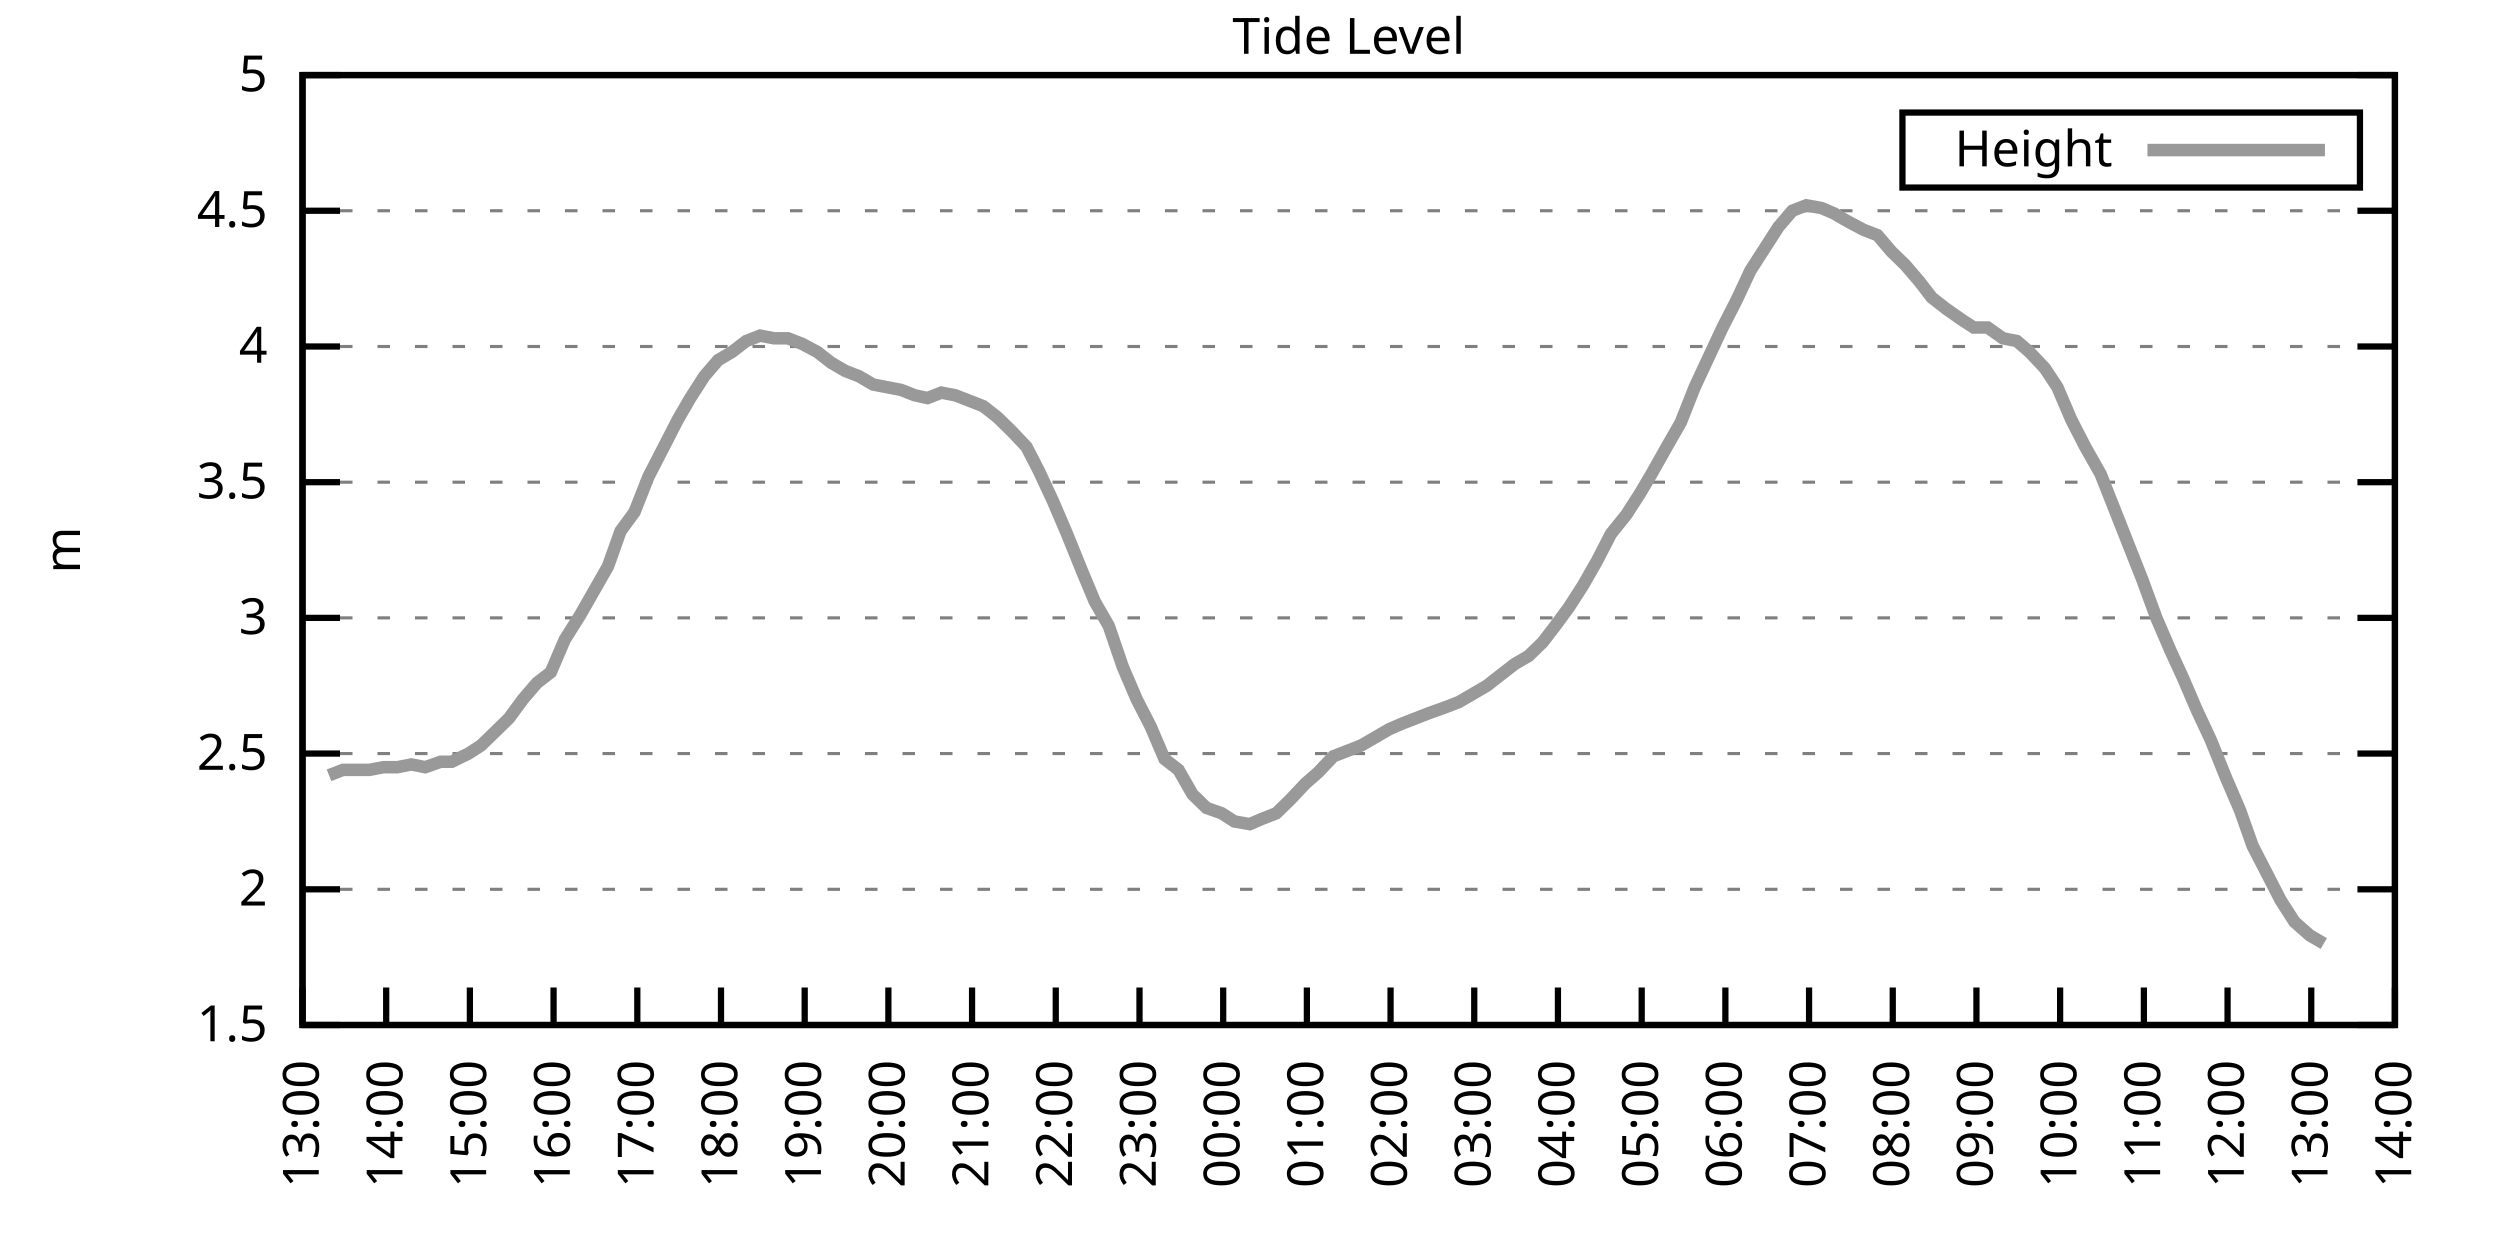
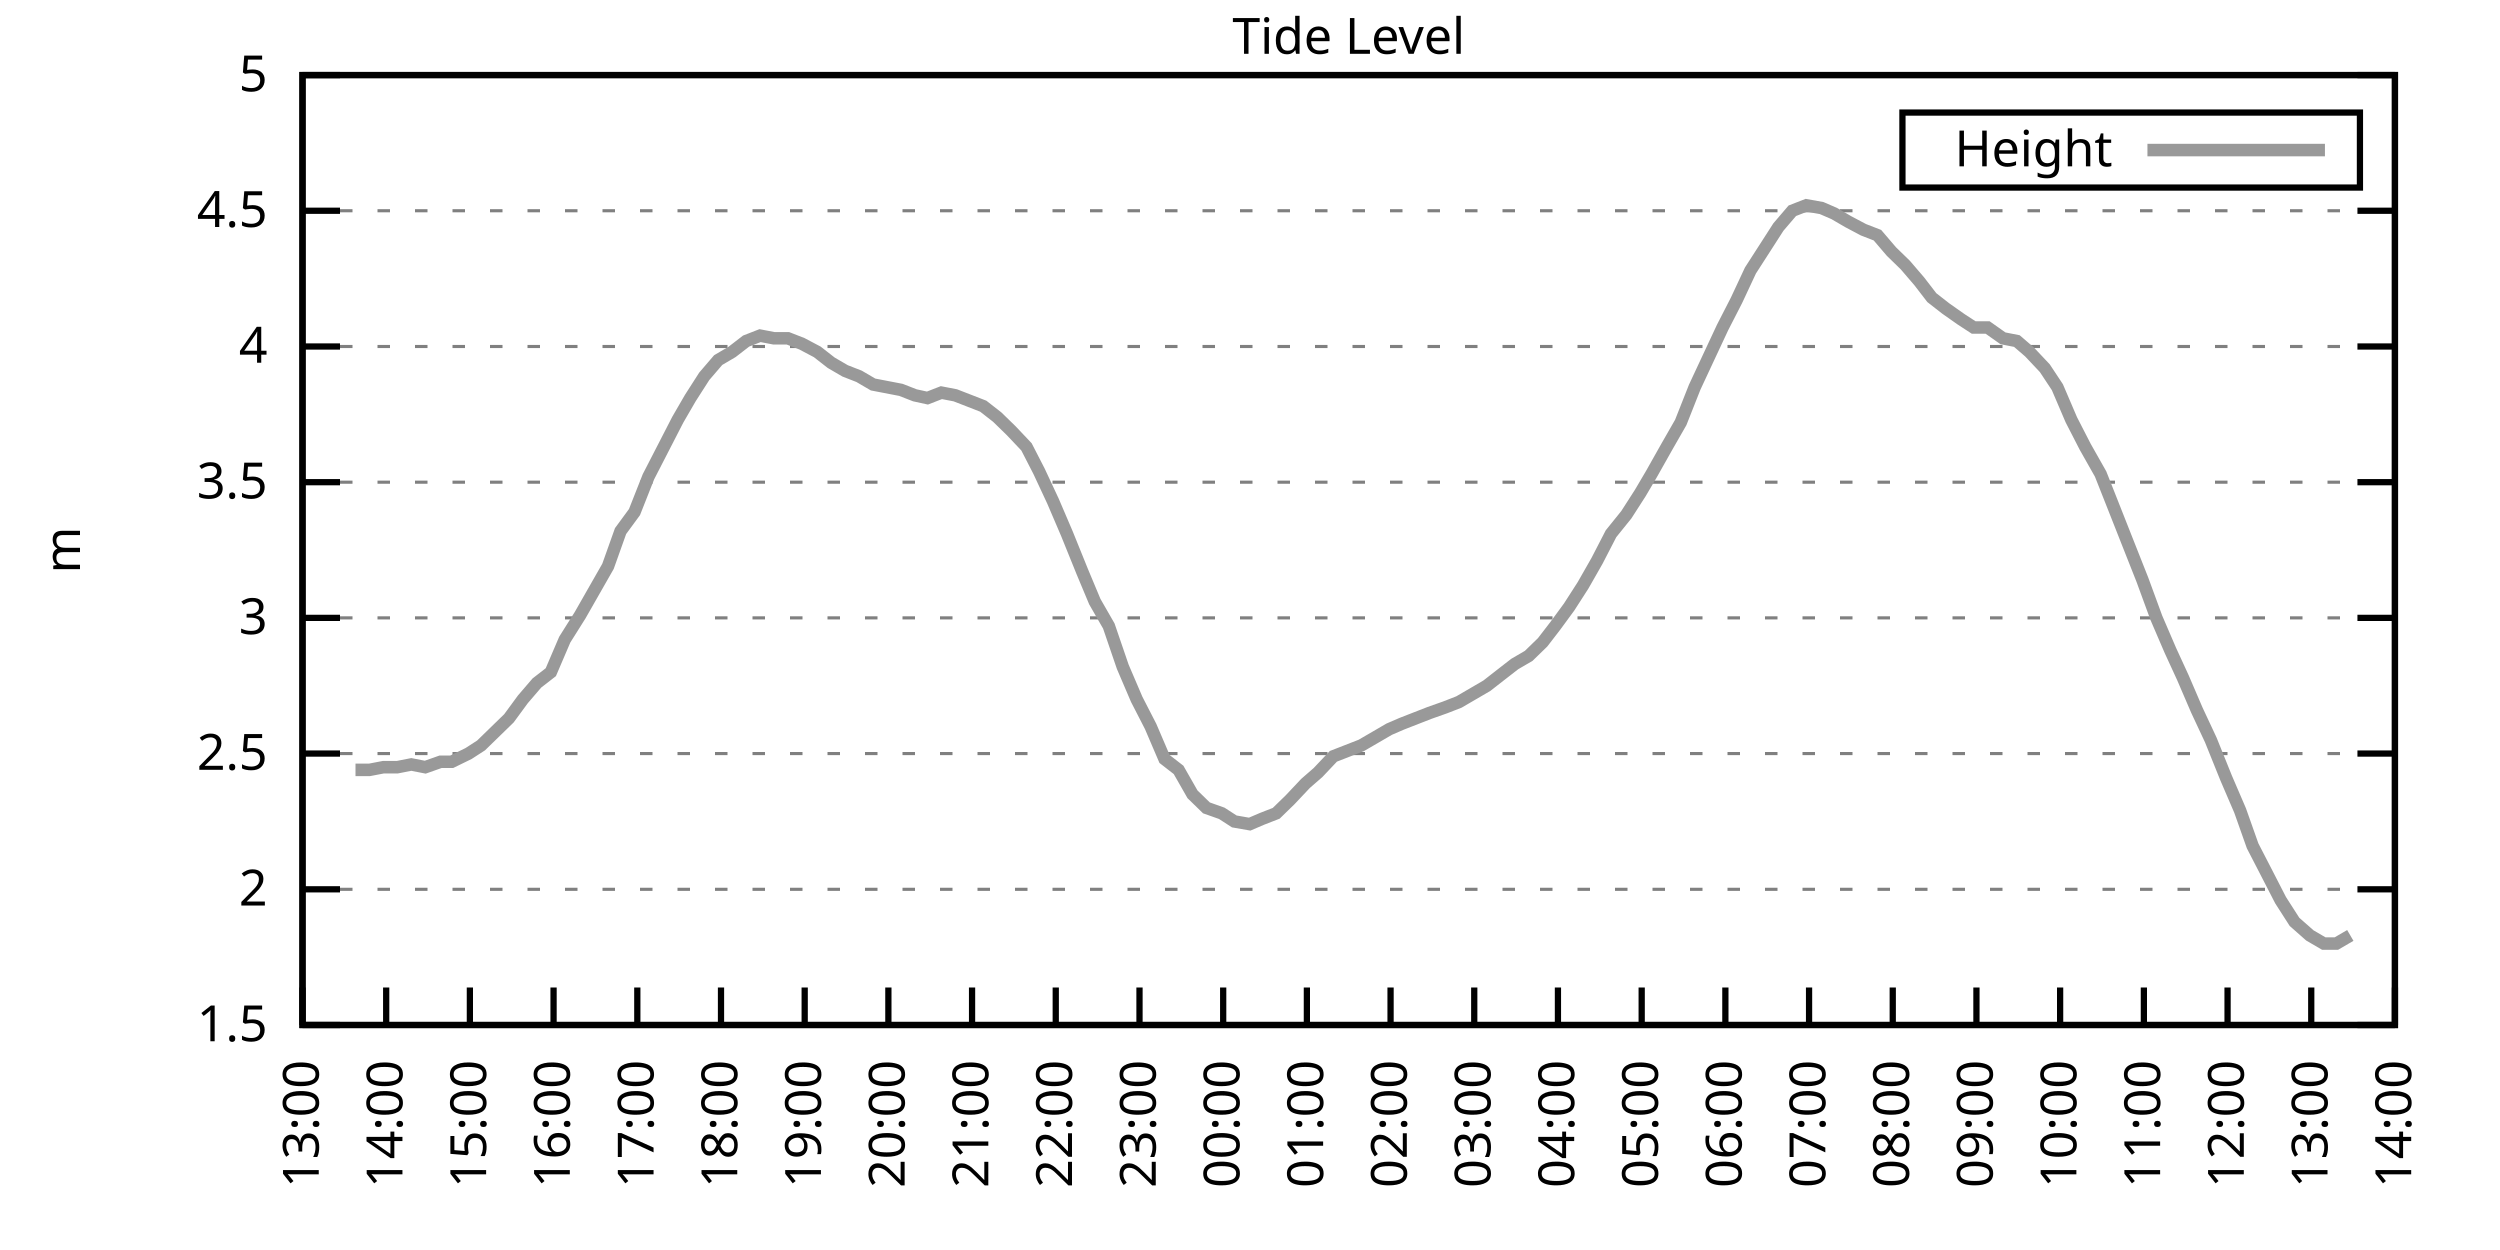
<svg xmlns="http://www.w3.org/2000/svg" xmlns:xlink="http://www.w3.org/1999/xlink" width="400" height="200" viewBox="0 0 400 200">
  <g id="gnuplot_canvas">
    <rect x="0" y="0" width="400" height="200" fill="none" />
    <defs>
      <circle id="gpDot" r="0.5" stroke-width="0.5" stroke="currentColor" />
      <path id="gpPt0" stroke-width="0.333" stroke="currentColor" d="M-1,0 h2 M0,-1 v2" />
      <path id="gpPt1" stroke-width="0.333" stroke="currentColor" d="M-1,-1 L1,1 M1,-1 L-1,1" />
      <path id="gpPt2" stroke-width="0.333" stroke="currentColor" d="M-1,0 L1,0 M0,-1 L0,1 M-1,-1 L1,1 M-1,1 L1,-1" />
      <rect id="gpPt3" stroke-width="0.333" stroke="currentColor" x="-1" y="-1" width="2" height="2" />
      <rect id="gpPt4" stroke-width="0.333" stroke="currentColor" fill="currentColor" x="-1" y="-1" width="2" height="2" />
      <circle id="gpPt5" stroke-width="0.333" stroke="currentColor" cx="0" cy="0" r="1" />
      <use xlink:href="#gpPt5" id="gpPt6" fill="currentColor" stroke="none" />
      <path id="gpPt7" stroke-width="0.333" stroke="currentColor" d="M0,-1.33 L-1.33,0.67 L1.33,0.67 z" />
      <use xlink:href="#gpPt7" id="gpPt8" fill="currentColor" stroke="none" />
      <use xlink:href="#gpPt7" id="gpPt9" stroke="currentColor" transform="rotate(180)" />
      <use xlink:href="#gpPt9" id="gpPt10" fill="currentColor" stroke="none" />
      <use xlink:href="#gpPt3" id="gpPt11" stroke="currentColor" transform="rotate(45)" />
      <use xlink:href="#gpPt11" id="gpPt12" fill="currentColor" stroke="none" />
      <path id="gpPt13" stroke-width="0.333" stroke="currentColor" d="M0,1.330 L1.265,0.411 L0.782,-1.067 L-0.782,-1.076 L-1.265,0.411 z" />
      <use xlink:href="#gpPt13" id="gpPt14" fill="currentColor" stroke="none" />
      <filter id="textbox" filterUnits="objectBoundingBox" x="0" y="0" height="1" width="1">
        <feFlood flood-color="white" flood-opacity="1" result="bgnd" />
        <feComposite in="SourceGraphic" in2="bgnd" operator="atop" />
      </filter>
      <filter id="greybox" filterUnits="objectBoundingBox" x="0" y="0" height="1" width="1">
        <feFlood flood-color="lightgrey" flood-opacity="1" result="grey" />
        <feComposite in="SourceGraphic" in2="grey" operator="atop" />
      </filter>
    </defs>
    <g fill="none" color="white" stroke="currentColor" stroke-width="1.00" stroke-linecap="butt" stroke-linejoin="miter">
</g>
    <g fill="none" color="black" stroke="currentColor" stroke-width="1.00" stroke-linecap="butt" stroke-linejoin="miter">
      <g stroke="none" shape-rendering="crispEdges">
        <polygon fill="rgb(255, 255, 255)" points="48.40,164.00 383.18,164.00 383.18,12.02 48.40,12.02 " />
      </g>
    </g>
    <g fill="none" color="black" stroke="currentColor" stroke-width="1.00" stroke-linecap="butt" stroke-linejoin="miter">
</g>
    <g fill="none" color="black" stroke="black" stroke-width="0.50" stroke-linecap="butt" stroke-linejoin="miter">
</g>
    <g fill="none" color="gray" stroke="currentColor" stroke-width="0.50" stroke-linecap="butt" stroke-linejoin="miter">
      <path stroke="gray" stroke-dasharray="2,4" class="gridline" d="M48.40,164.00 L383.19,164.00  " />
    </g>
    <g fill="none" color="gray" stroke="gray" stroke-width="1.00" stroke-linecap="butt" stroke-linejoin="miter">
</g>
    <g fill="none" color="black" stroke="currentColor" stroke-width="1.00" stroke-linecap="butt" stroke-linejoin="miter">
      <path stroke="black" d="M48.40,164.00 L54.40,164.00 M383.19,164.00 L377.19,164.00  " />
      <g transform="translate(42.80,166.60)" stroke="none" fill="black" font-family="Sans" font-size="8.00" text-anchor="end">
        <text>
          <tspan font-family="Sans"> 1.5</tspan>
        </text>
      </g>
    </g>
    <g fill="none" color="black" stroke="currentColor" stroke-width="1.00" stroke-linecap="butt" stroke-linejoin="miter">
</g>
    <g fill="none" color="black" stroke="black" stroke-width="0.50" stroke-linecap="butt" stroke-linejoin="miter">
</g>
    <g fill="none" color="gray" stroke="currentColor" stroke-width="0.50" stroke-linecap="butt" stroke-linejoin="miter">
      <path stroke="gray" stroke-dasharray="2,4" class="gridline" d="M48.40,142.29 L383.19,142.29  " />
    </g>
    <g fill="none" color="gray" stroke="gray" stroke-width="1.00" stroke-linecap="butt" stroke-linejoin="miter">
</g>
    <g fill="none" color="black" stroke="currentColor" stroke-width="1.00" stroke-linecap="butt" stroke-linejoin="miter">
      <path stroke="black" d="M48.40,142.29 L54.40,142.29 M383.19,142.29 L377.19,142.29  " />
      <g transform="translate(42.80,144.89)" stroke="none" fill="black" font-family="Sans" font-size="8.00" text-anchor="end">
        <text>
          <tspan font-family="Sans"> 2</tspan>
        </text>
      </g>
    </g>
    <g fill="none" color="black" stroke="currentColor" stroke-width="1.00" stroke-linecap="butt" stroke-linejoin="miter">
</g>
    <g fill="none" color="black" stroke="black" stroke-width="0.50" stroke-linecap="butt" stroke-linejoin="miter">
</g>
    <g fill="none" color="gray" stroke="currentColor" stroke-width="0.50" stroke-linecap="butt" stroke-linejoin="miter">
      <path stroke="gray" stroke-dasharray="2,4" class="gridline" d="M48.40,120.57 L383.19,120.57  " />
    </g>
    <g fill="none" color="gray" stroke="gray" stroke-width="1.00" stroke-linecap="butt" stroke-linejoin="miter">
</g>
    <g fill="none" color="black" stroke="currentColor" stroke-width="1.00" stroke-linecap="butt" stroke-linejoin="miter">
      <path stroke="black" d="M48.40,120.57 L54.40,120.57 M383.19,120.57 L377.19,120.57  " />
      <g transform="translate(42.80,123.17)" stroke="none" fill="black" font-family="Sans" font-size="8.00" text-anchor="end">
        <text>
          <tspan font-family="Sans"> 2.5</tspan>
        </text>
      </g>
    </g>
    <g fill="none" color="black" stroke="currentColor" stroke-width="1.00" stroke-linecap="butt" stroke-linejoin="miter">
</g>
    <g fill="none" color="black" stroke="black" stroke-width="0.50" stroke-linecap="butt" stroke-linejoin="miter">
</g>
    <g fill="none" color="gray" stroke="currentColor" stroke-width="0.50" stroke-linecap="butt" stroke-linejoin="miter">
      <path stroke="gray" stroke-dasharray="2,4" class="gridline" d="M48.40,98.86 L383.19,98.86  " />
    </g>
    <g fill="none" color="gray" stroke="gray" stroke-width="1.00" stroke-linecap="butt" stroke-linejoin="miter">
</g>
    <g fill="none" color="black" stroke="currentColor" stroke-width="1.00" stroke-linecap="butt" stroke-linejoin="miter">
      <path stroke="black" d="M48.40,98.86 L54.40,98.86 M383.19,98.86 L377.19,98.86  " />
      <g transform="translate(42.80,101.46)" stroke="none" fill="black" font-family="Sans" font-size="8.00" text-anchor="end">
        <text>
          <tspan font-family="Sans"> 3</tspan>
        </text>
      </g>
    </g>
    <g fill="none" color="black" stroke="currentColor" stroke-width="1.00" stroke-linecap="butt" stroke-linejoin="miter">
</g>
    <g fill="none" color="black" stroke="black" stroke-width="0.50" stroke-linecap="butt" stroke-linejoin="miter">
</g>
    <g fill="none" color="gray" stroke="currentColor" stroke-width="0.50" stroke-linecap="butt" stroke-linejoin="miter">
      <path stroke="gray" stroke-dasharray="2,4" class="gridline" d="M48.40,77.15 L383.19,77.15  " />
    </g>
    <g fill="none" color="gray" stroke="gray" stroke-width="1.00" stroke-linecap="butt" stroke-linejoin="miter">
</g>
    <g fill="none" color="black" stroke="currentColor" stroke-width="1.00" stroke-linecap="butt" stroke-linejoin="miter">
      <path stroke="black" d="M48.40,77.15 L54.40,77.15 M383.19,77.15 L377.19,77.15  " />
      <g transform="translate(42.80,79.75)" stroke="none" fill="black" font-family="Sans" font-size="8.00" text-anchor="end">
        <text>
          <tspan font-family="Sans"> 3.5</tspan>
        </text>
      </g>
    </g>
    <g fill="none" color="black" stroke="currentColor" stroke-width="1.00" stroke-linecap="butt" stroke-linejoin="miter">
</g>
    <g fill="none" color="black" stroke="black" stroke-width="0.50" stroke-linecap="butt" stroke-linejoin="miter">
</g>
    <g fill="none" color="gray" stroke="currentColor" stroke-width="0.50" stroke-linecap="butt" stroke-linejoin="miter">
      <path stroke="gray" stroke-dasharray="2,4" class="gridline" d="M48.40,55.44 L383.19,55.44  " />
    </g>
    <g fill="none" color="gray" stroke="gray" stroke-width="1.00" stroke-linecap="butt" stroke-linejoin="miter">
</g>
    <g fill="none" color="black" stroke="currentColor" stroke-width="1.00" stroke-linecap="butt" stroke-linejoin="miter">
      <path stroke="black" d="M48.40,55.44 L54.40,55.44 M383.19,55.44 L377.19,55.44  " />
      <g transform="translate(42.80,58.04)" stroke="none" fill="black" font-family="Sans" font-size="8.00" text-anchor="end">
        <text>
          <tspan font-family="Sans"> 4</tspan>
        </text>
      </g>
    </g>
    <g fill="none" color="black" stroke="currentColor" stroke-width="1.00" stroke-linecap="butt" stroke-linejoin="miter">
</g>
    <g fill="none" color="black" stroke="black" stroke-width="0.50" stroke-linecap="butt" stroke-linejoin="miter">
</g>
    <g fill="none" color="gray" stroke="currentColor" stroke-width="0.50" stroke-linecap="butt" stroke-linejoin="miter">
      <path stroke="gray" stroke-dasharray="2,4" class="gridline" d="M48.40,33.72 L383.19,33.72  " />
    </g>
    <g fill="none" color="gray" stroke="gray" stroke-width="1.00" stroke-linecap="butt" stroke-linejoin="miter">
</g>
    <g fill="none" color="black" stroke="currentColor" stroke-width="1.00" stroke-linecap="butt" stroke-linejoin="miter">
      <path stroke="black" d="M48.40,33.72 L54.40,33.72 M383.19,33.72 L377.19,33.72  " />
      <g transform="translate(42.80,36.32)" stroke="none" fill="black" font-family="Sans" font-size="8.00" text-anchor="end">
        <text>
          <tspan font-family="Sans"> 4.5</tspan>
        </text>
      </g>
    </g>
    <g fill="none" color="black" stroke="currentColor" stroke-width="1.00" stroke-linecap="butt" stroke-linejoin="miter">
</g>
    <g fill="none" color="black" stroke="black" stroke-width="0.50" stroke-linecap="butt" stroke-linejoin="miter">
</g>
    <g fill="none" color="gray" stroke="currentColor" stroke-width="0.50" stroke-linecap="butt" stroke-linejoin="miter">
      <path stroke="gray" stroke-dasharray="2,4" class="gridline" d="M48.40,12.01 L383.19,12.01  " />
    </g>
    <g fill="none" color="gray" stroke="gray" stroke-width="1.00" stroke-linecap="butt" stroke-linejoin="miter">
</g>
    <g fill="none" color="black" stroke="currentColor" stroke-width="1.00" stroke-linecap="butt" stroke-linejoin="miter">
      <path stroke="black" d="M48.40,12.01 L54.40,12.01 M383.19,12.01 L377.19,12.01  " />
      <g transform="translate(42.80,14.61)" stroke="none" fill="black" font-family="Sans" font-size="8.00" text-anchor="end">
        <text>
          <tspan font-family="Sans"> 5</tspan>
        </text>
      </g>
    </g>
    <g fill="none" color="black" stroke="currentColor" stroke-width="1.00" stroke-linecap="butt" stroke-linejoin="miter">
      <path stroke="black" d="M48.40,164.00 L48.40,158.00  " />
      <g transform="translate(51.00,169.60) rotate(270.00)" stroke="none" fill="black" font-family="Sans" font-size="8.00" text-anchor="end">
        <text>
          <tspan font-family="Sans">13:00</tspan>
        </text>
      </g>
    </g>
    <g fill="none" color="black" stroke="currentColor" stroke-width="1.00" stroke-linecap="butt" stroke-linejoin="miter">
      <path stroke="black" d="M61.79,164.00 L61.79,158.00  " />
      <g transform="translate(64.39,169.60) rotate(270.00)" stroke="none" fill="black" font-family="Sans" font-size="8.00" text-anchor="end">
        <text>
          <tspan font-family="Sans">14:00</tspan>
        </text>
      </g>
    </g>
    <g fill="none" color="black" stroke="currentColor" stroke-width="1.00" stroke-linecap="butt" stroke-linejoin="miter">
      <path stroke="black" d="M75.18,164.00 L75.18,158.00  " />
      <g transform="translate(77.78,169.60) rotate(270.00)" stroke="none" fill="black" font-family="Sans" font-size="8.00" text-anchor="end">
        <text>
          <tspan font-family="Sans">15:00</tspan>
        </text>
      </g>
    </g>
    <g fill="none" color="black" stroke="currentColor" stroke-width="1.00" stroke-linecap="butt" stroke-linejoin="miter">
      <path stroke="black" d="M88.57,164.00 L88.57,158.00  " />
      <g transform="translate(91.17,169.60) rotate(270.00)" stroke="none" fill="black" font-family="Sans" font-size="8.00" text-anchor="end">
        <text>
          <tspan font-family="Sans">16:00</tspan>
        </text>
      </g>
    </g>
    <g fill="none" color="black" stroke="currentColor" stroke-width="1.00" stroke-linecap="butt" stroke-linejoin="miter">
      <path stroke="black" d="M101.97,164.00 L101.97,158.00  " />
      <g transform="translate(104.57,169.60) rotate(270.00)" stroke="none" fill="black" font-family="Sans" font-size="8.00" text-anchor="end">
        <text>
          <tspan font-family="Sans">17:00</tspan>
        </text>
      </g>
    </g>
    <g fill="none" color="black" stroke="currentColor" stroke-width="1.00" stroke-linecap="butt" stroke-linejoin="miter">
      <path stroke="black" d="M115.36,164.00 L115.36,158.00  " />
      <g transform="translate(117.96,169.60) rotate(270.00)" stroke="none" fill="black" font-family="Sans" font-size="8.00" text-anchor="end">
        <text>
          <tspan font-family="Sans">18:00</tspan>
        </text>
      </g>
    </g>
    <g fill="none" color="black" stroke="currentColor" stroke-width="1.00" stroke-linecap="butt" stroke-linejoin="miter">
      <path stroke="black" d="M128.75,164.00 L128.75,158.00  " />
      <g transform="translate(131.35,169.60) rotate(270.00)" stroke="none" fill="black" font-family="Sans" font-size="8.00" text-anchor="end">
        <text>
          <tspan font-family="Sans">19:00</tspan>
        </text>
      </g>
    </g>
    <g fill="none" color="black" stroke="currentColor" stroke-width="1.00" stroke-linecap="butt" stroke-linejoin="miter">
      <path stroke="black" d="M142.14,164.00 L142.14,158.00  " />
      <g transform="translate(144.74,169.60) rotate(270.00)" stroke="none" fill="black" font-family="Sans" font-size="8.00" text-anchor="end">
        <text>
          <tspan font-family="Sans">20:00</tspan>
        </text>
      </g>
    </g>
    <g fill="none" color="black" stroke="currentColor" stroke-width="1.00" stroke-linecap="butt" stroke-linejoin="miter">
      <path stroke="black" d="M155.53,164.00 L155.53,158.00  " />
      <g transform="translate(158.13,169.60) rotate(270.00)" stroke="none" fill="black" font-family="Sans" font-size="8.00" text-anchor="end">
        <text>
          <tspan font-family="Sans">21:00</tspan>
        </text>
      </g>
    </g>
    <g fill="none" color="black" stroke="currentColor" stroke-width="1.00" stroke-linecap="butt" stroke-linejoin="miter">
      <path stroke="black" d="M168.92,164.00 L168.92,158.00  " />
      <g transform="translate(171.52,169.60) rotate(270.00)" stroke="none" fill="black" font-family="Sans" font-size="8.00" text-anchor="end">
        <text>
          <tspan font-family="Sans">22:00</tspan>
        </text>
      </g>
    </g>
    <g fill="none" color="black" stroke="currentColor" stroke-width="1.00" stroke-linecap="butt" stroke-linejoin="miter">
      <path stroke="black" d="M182.32,164.00 L182.32,158.00  " />
      <g transform="translate(184.92,169.60) rotate(270.00)" stroke="none" fill="black" font-family="Sans" font-size="8.00" text-anchor="end">
        <text>
          <tspan font-family="Sans">23:00</tspan>
        </text>
      </g>
    </g>
    <g fill="none" color="black" stroke="currentColor" stroke-width="1.00" stroke-linecap="butt" stroke-linejoin="miter">
      <path stroke="black" d="M195.71,164.00 L195.71,158.00  " />
      <g transform="translate(198.31,169.60) rotate(270.00)" stroke="none" fill="black" font-family="Sans" font-size="8.00" text-anchor="end">
        <text>
          <tspan font-family="Sans">00:00</tspan>
        </text>
      </g>
    </g>
    <g fill="none" color="black" stroke="currentColor" stroke-width="1.00" stroke-linecap="butt" stroke-linejoin="miter">
      <path stroke="black" d="M209.10,164.00 L209.10,158.00  " />
      <g transform="translate(211.70,169.60) rotate(270.00)" stroke="none" fill="black" font-family="Sans" font-size="8.00" text-anchor="end">
        <text>
          <tspan font-family="Sans">01:00</tspan>
        </text>
      </g>
    </g>
    <g fill="none" color="black" stroke="currentColor" stroke-width="1.00" stroke-linecap="butt" stroke-linejoin="miter">
      <path stroke="black" d="M222.49,164.00 L222.49,158.00  " />
      <g transform="translate(225.09,169.60) rotate(270.00)" stroke="none" fill="black" font-family="Sans" font-size="8.00" text-anchor="end">
        <text>
          <tspan font-family="Sans">02:00</tspan>
        </text>
      </g>
    </g>
    <g fill="none" color="black" stroke="currentColor" stroke-width="1.00" stroke-linecap="butt" stroke-linejoin="miter">
      <path stroke="black" d="M235.88,164.00 L235.88,158.00  " />
      <g transform="translate(238.48,169.60) rotate(270.00)" stroke="none" fill="black" font-family="Sans" font-size="8.00" text-anchor="end">
        <text>
          <tspan font-family="Sans">03:00</tspan>
        </text>
      </g>
    </g>
    <g fill="none" color="black" stroke="currentColor" stroke-width="1.00" stroke-linecap="butt" stroke-linejoin="miter">
      <path stroke="black" d="M249.27,164.00 L249.27,158.00  " />
      <g transform="translate(251.87,169.60) rotate(270.00)" stroke="none" fill="black" font-family="Sans" font-size="8.00" text-anchor="end">
        <text>
          <tspan font-family="Sans">04:00</tspan>
        </text>
      </g>
    </g>
    <g fill="none" color="black" stroke="currentColor" stroke-width="1.00" stroke-linecap="butt" stroke-linejoin="miter">
      <path stroke="black" d="M262.67,164.00 L262.67,158.00  " />
      <g transform="translate(265.27,169.60) rotate(270.00)" stroke="none" fill="black" font-family="Sans" font-size="8.00" text-anchor="end">
        <text>
          <tspan font-family="Sans">05:00</tspan>
        </text>
      </g>
    </g>
    <g fill="none" color="black" stroke="currentColor" stroke-width="1.00" stroke-linecap="butt" stroke-linejoin="miter">
      <path stroke="black" d="M276.06,164.00 L276.06,158.00  " />
      <g transform="translate(278.66,169.60) rotate(270.00)" stroke="none" fill="black" font-family="Sans" font-size="8.00" text-anchor="end">
        <text>
          <tspan font-family="Sans">06:00</tspan>
        </text>
      </g>
    </g>
    <g fill="none" color="black" stroke="currentColor" stroke-width="1.00" stroke-linecap="butt" stroke-linejoin="miter">
      <path stroke="black" d="M289.45,164.00 L289.45,158.00  " />
      <g transform="translate(292.05,169.60) rotate(270.00)" stroke="none" fill="black" font-family="Sans" font-size="8.00" text-anchor="end">
        <text>
          <tspan font-family="Sans">07:00</tspan>
        </text>
      </g>
    </g>
    <g fill="none" color="black" stroke="currentColor" stroke-width="1.00" stroke-linecap="butt" stroke-linejoin="miter">
      <path stroke="black" d="M302.84,164.00 L302.84,158.00  " />
      <g transform="translate(305.44,169.60) rotate(270.00)" stroke="none" fill="black" font-family="Sans" font-size="8.00" text-anchor="end">
        <text>
          <tspan font-family="Sans">08:00</tspan>
        </text>
      </g>
    </g>
    <g fill="none" color="black" stroke="currentColor" stroke-width="1.00" stroke-linecap="butt" stroke-linejoin="miter">
      <path stroke="black" d="M316.23,164.00 L316.23,158.00  " />
      <g transform="translate(318.83,169.60) rotate(270.00)" stroke="none" fill="black" font-family="Sans" font-size="8.00" text-anchor="end">
        <text>
          <tspan font-family="Sans">09:00</tspan>
        </text>
      </g>
    </g>
    <g fill="none" color="black" stroke="currentColor" stroke-width="1.00" stroke-linecap="butt" stroke-linejoin="miter">
      <path stroke="black" d="M329.62,164.00 L329.62,158.00  " />
      <g transform="translate(332.22,169.60) rotate(270.00)" stroke="none" fill="black" font-family="Sans" font-size="8.00" text-anchor="end">
        <text>
          <tspan font-family="Sans">10:00</tspan>
        </text>
      </g>
    </g>
    <g fill="none" color="black" stroke="currentColor" stroke-width="1.00" stroke-linecap="butt" stroke-linejoin="miter">
      <path stroke="black" d="M343.02,164.00 L343.02,158.00  " />
      <g transform="translate(345.62,169.60) rotate(270.00)" stroke="none" fill="black" font-family="Sans" font-size="8.00" text-anchor="end">
        <text>
          <tspan font-family="Sans">11:00</tspan>
        </text>
      </g>
    </g>
    <g fill="none" color="black" stroke="currentColor" stroke-width="1.00" stroke-linecap="butt" stroke-linejoin="miter">
      <path stroke="black" d="M356.41,164.00 L356.41,158.00  " />
      <g transform="translate(359.01,169.60) rotate(270.00)" stroke="none" fill="black" font-family="Sans" font-size="8.00" text-anchor="end">
        <text>
          <tspan font-family="Sans">12:00</tspan>
        </text>
      </g>
    </g>
    <g fill="none" color="black" stroke="currentColor" stroke-width="1.00" stroke-linecap="butt" stroke-linejoin="miter">
      <path stroke="black" d="M369.80,164.00 L369.80,158.00  " />
      <g transform="translate(372.40,169.60) rotate(270.00)" stroke="none" fill="black" font-family="Sans" font-size="8.00" text-anchor="end">
        <text>
          <tspan font-family="Sans">13:00</tspan>
        </text>
      </g>
    </g>
    <g fill="none" color="black" stroke="currentColor" stroke-width="1.00" stroke-linecap="butt" stroke-linejoin="miter">
      <path stroke="black" d="M383.19,164.00 L383.19,158.00  " />
      <g transform="translate(385.79,169.60) rotate(270.00)" stroke="none" fill="black" font-family="Sans" font-size="8.00" text-anchor="end">
        <text>
          <tspan font-family="Sans">14:00</tspan>
        </text>
      </g>
    </g>
    <g fill="none" color="black" stroke="currentColor" stroke-width="1.00" stroke-linecap="butt" stroke-linejoin="miter">
</g>
    <g fill="none" color="black" stroke="currentColor" stroke-width="1.00" stroke-linecap="butt" stroke-linejoin="miter">
      <path stroke="black" d="M48.40,12.01 L48.40,164.00 L383.19,164.00 L383.19,12.01 L48.40,12.01 Z  " />
    </g>
    <g fill="none" color="black" stroke="currentColor" stroke-width="1.00" stroke-linecap="butt" stroke-linejoin="miter">
</g>
    <g fill="none" color="black" stroke="currentColor" stroke-width="1.00" stroke-linecap="butt" stroke-linejoin="miter">
      <path stroke="black" d="M304.39,30.01 L304.39,18.01 L377.59,18.01 L377.59,30.01 L304.39,30.01 Z  " />
    </g>
    <g id="Tide_level_plot_1">
      <g fill="none" color="white" stroke="black" stroke-width="2.00" stroke-linecap="butt" stroke-linejoin="miter">
</g>
      <g fill="none" color="black" stroke="currentColor" stroke-width="2.00" stroke-linecap="butt" stroke-linejoin="miter">
        <g transform="translate(337.99,26.61)" stroke="none" fill="black" font-family="Sans" font-size="8.00" text-anchor="end">
          <text>
            <tspan font-family="Sans">Height</tspan>
          </text>
        </g>
      </g>
      <g fill="none" color="black" stroke="currentColor" stroke-width="2.00" stroke-linecap="butt" stroke-linejoin="miter">
-         <path stroke="rgb(153, 153, 153)" d="M343.59,24.01 L371.99,24.01 M52.64,124.05 L54.87,123.18 L56.88,123.18 L59.11,123.18 L61.35,122.75 L63.58,122.75   L65.81,122.31 L68.04,122.75 L70.50,121.88 L72.28,121.88 L74.96,120.57 L76.97,119.27 L79.20,117.10 L81.43,114.93   L83.66,111.89 L85.90,109.28 L88.13,107.55 L90.36,102.34 L92.82,98.43 L95.05,94.52 L97.28,90.61 L99.29,84.97   L101.52,81.93 L103.75,76.28 L106.21,71.50 L108.44,67.16 L110.45,63.69 L112.68,60.21 L114.91,57.61 L117.14,56.30   L119.38,54.57 L121.61,53.70 L123.84,54.13 L126.07,54.13 L128.30,55.00 L130.76,56.30 L132.99,58.04 L135.22,59.34   L137.45,60.21 L139.69,61.52 L141.92,61.95 L144.15,62.38 L146.38,63.25 L148.39,63.69 L150.62,62.82 L152.85,63.25   L155.09,64.12 L157.32,64.99 L159.55,66.73 L161.78,68.90 L164.24,71.50 L166.25,75.41 L168.48,80.19 L170.71,85.40   L173.17,91.48 L175.17,96.26 L177.41,100.16 L179.64,106.68 L181.87,111.89 L184.10,116.23 L186.33,121.44 L188.57,123.18   L190.80,127.09 L193.03,129.26 L195.48,130.13 L197.49,131.43 L199.95,131.86 L201.96,131.00 L204.19,130.13 L206.42,127.96   L208.88,125.35 L210.88,123.61 L213.34,121.01 L215.57,120.14 L217.80,119.27 L220.04,117.97 L222.27,116.67 L224.28,115.80   L226.51,114.93 L228.74,114.06 L231.20,113.19 L233.43,112.32 L235.66,111.02 L237.89,109.72 L240.12,107.98 L242.36,106.24   L244.59,104.94 L246.82,102.77 L248.83,100.16 L251.06,97.12 L253.29,93.65 L255.52,89.74 L257.76,85.40 L260.21,82.36   L262.44,78.89 L264.23,75.85 L266.68,71.50 L268.92,67.59 L271.15,61.95 L273.38,57.17 L275.61,52.40 L277.84,48.05   L280.07,43.28 L282.31,39.80 L284.54,36.33 L286.77,33.72 L289.00,32.85 L291.46,33.29 L293.47,34.16 L295.70,35.46   L298.15,36.76 L300.39,37.63 L302.62,40.24 L304.85,42.41 L307.08,45.01 L309.09,47.62 L311.32,49.36 L313.78,51.09   L315.79,52.40 L318.02,52.40 L320.47,54.13 L322.70,54.57 L324.71,56.30 L327.17,58.91 L329.18,61.95 L331.41,67.16   L333.64,71.50 L336.10,75.85 L338.33,81.49 L340.56,87.14 L342.79,92.78 L345.02,98.86 L347.26,104.07 L349.26,108.42   L351.50,113.63 L353.73,118.40 L356.18,124.48 L358.42,129.69 L360.42,135.34 L362.66,139.68 L364.89,144.02 L367.12,147.50   L369.58,149.67 L371.81,150.97  " />
+         <path stroke="rgb(153, 153, 153)" d="M343.59,24.01 L371.99,24.01 M56.88,123.18 L59.11,123.18 L61.35,122.75 L63.58,122.75 L65.81,122.31 L68.04,122.75   L70.50,121.88 L72.28,121.88 L74.96,120.57 L76.97,119.27 L79.20,117.10 L81.43,114.93 L83.66,111.89 L85.90,109.28   L88.13,107.55 L90.36,102.34 L92.82,98.43 L95.05,94.52 L97.28,90.61 L99.29,84.97 L101.52,81.93 L103.75,76.28   L106.21,71.50 L108.44,67.16 L110.45,63.69 L112.68,60.21 L114.91,57.61 L117.14,56.30 L119.38,54.57 L121.61,53.70   L123.84,54.13 L126.07,54.13 L128.30,55.00 L130.76,56.30 L132.99,58.04 L135.22,59.34 L137.45,60.21 L139.69,61.52   L141.92,61.95 L144.15,62.38 L146.38,63.25 L148.39,63.69 L150.62,62.82 L152.85,63.25 L155.09,64.12 L157.32,64.99   L159.55,66.73 L161.78,68.90 L164.24,71.50 L166.25,75.41 L168.48,80.19 L170.71,85.40 L173.17,91.48 L175.17,96.26   L177.41,100.16 L179.64,106.68 L181.87,111.89 L184.10,116.23 L186.33,121.44 L188.57,123.18 L190.80,127.09 L193.03,129.26   L195.48,130.13 L197.49,131.43 L199.95,131.86 L201.96,131.00 L204.19,130.13 L206.42,127.96 L208.88,125.35 L210.88,123.61   L213.34,121.01 L215.57,120.14 L217.80,119.27 L220.04,117.97 L222.27,116.67 L224.28,115.80 L226.51,114.93 L228.74,114.06   L231.20,113.19 L233.43,112.32 L235.66,111.02 L237.89,109.72 L240.12,107.98 L242.36,106.24 L244.59,104.94 L246.82,102.77   L248.83,100.16 L251.06,97.12 L253.29,93.65 L255.52,89.74 L257.76,85.40 L260.21,82.36 L262.44,78.89 L264.23,75.85   L266.68,71.50 L268.92,67.59 L271.15,61.95 L273.38,57.17 L275.61,52.40 L277.84,48.05 L280.07,43.28 L282.31,39.80   L284.54,36.33 L286.77,33.72 L289.00,32.85 L291.46,33.29 L293.47,34.16 L295.70,35.46 L298.15,36.76 L300.39,37.63   L302.62,40.24 L304.85,42.41 L307.08,45.01 L309.09,47.62 L311.32,49.36 L313.78,51.09 L315.79,52.40 L318.02,52.40   L320.47,54.13 L322.70,54.57 L324.71,56.30 L327.17,58.91 L329.18,61.95 L331.41,67.16 L333.64,71.50 L336.10,75.85   L338.33,81.49 L340.56,87.14 L342.79,92.78 L345.02,98.86 L347.26,104.07 L349.26,108.42 L351.50,113.63 L353.73,118.40   L356.18,124.48 L358.42,129.69 L360.42,135.34 L362.66,139.68 L364.89,144.02 L367.12,147.50 L369.58,149.67 L371.81,150.97   L373.82,150.97 L376.05,149.67  " />
      </g>
    </g>
    <g fill="none" color="black" stroke="currentColor" stroke-width="2.00" stroke-linecap="butt" stroke-linejoin="miter">
</g>
    <g fill="none" color="black" stroke="black" stroke-width="1.00" stroke-linecap="butt" stroke-linejoin="miter">
</g>
    <g fill="none" color="black" stroke="currentColor" stroke-width="1.00" stroke-linecap="butt" stroke-linejoin="miter">
      <path stroke="black" d="M48.40,12.01 L48.40,164.00 L383.19,164.00 L383.19,12.01 L48.40,12.01 Z  " />
      <g transform="translate(12.80,88.01) rotate(270.00)" stroke="none" fill="black" font-family="Sans" font-size="8.00" text-anchor="middle">
        <text>
          <tspan font-family="Sans">m</tspan>
        </text>
      </g>
    </g>
    <g fill="none" color="black" stroke="currentColor" stroke-width="1.00" stroke-linecap="butt" stroke-linejoin="miter">
</g>
    <g fill="none" color="black" stroke="currentColor" stroke-width="1.00" stroke-linecap="butt" stroke-linejoin="miter">
      <g transform="translate(215.79,8.61)" stroke="none" fill="black" font-family="Sans" font-size="8.00" text-anchor="middle">
        <text>
          <tspan font-family="Sans">Tide Level</tspan>
        </text>
      </g>
    </g>
    <g fill="none" color="black" stroke="currentColor" stroke-width="1.00" stroke-linecap="butt" stroke-linejoin="miter">
</g>
  </g>
</svg>
